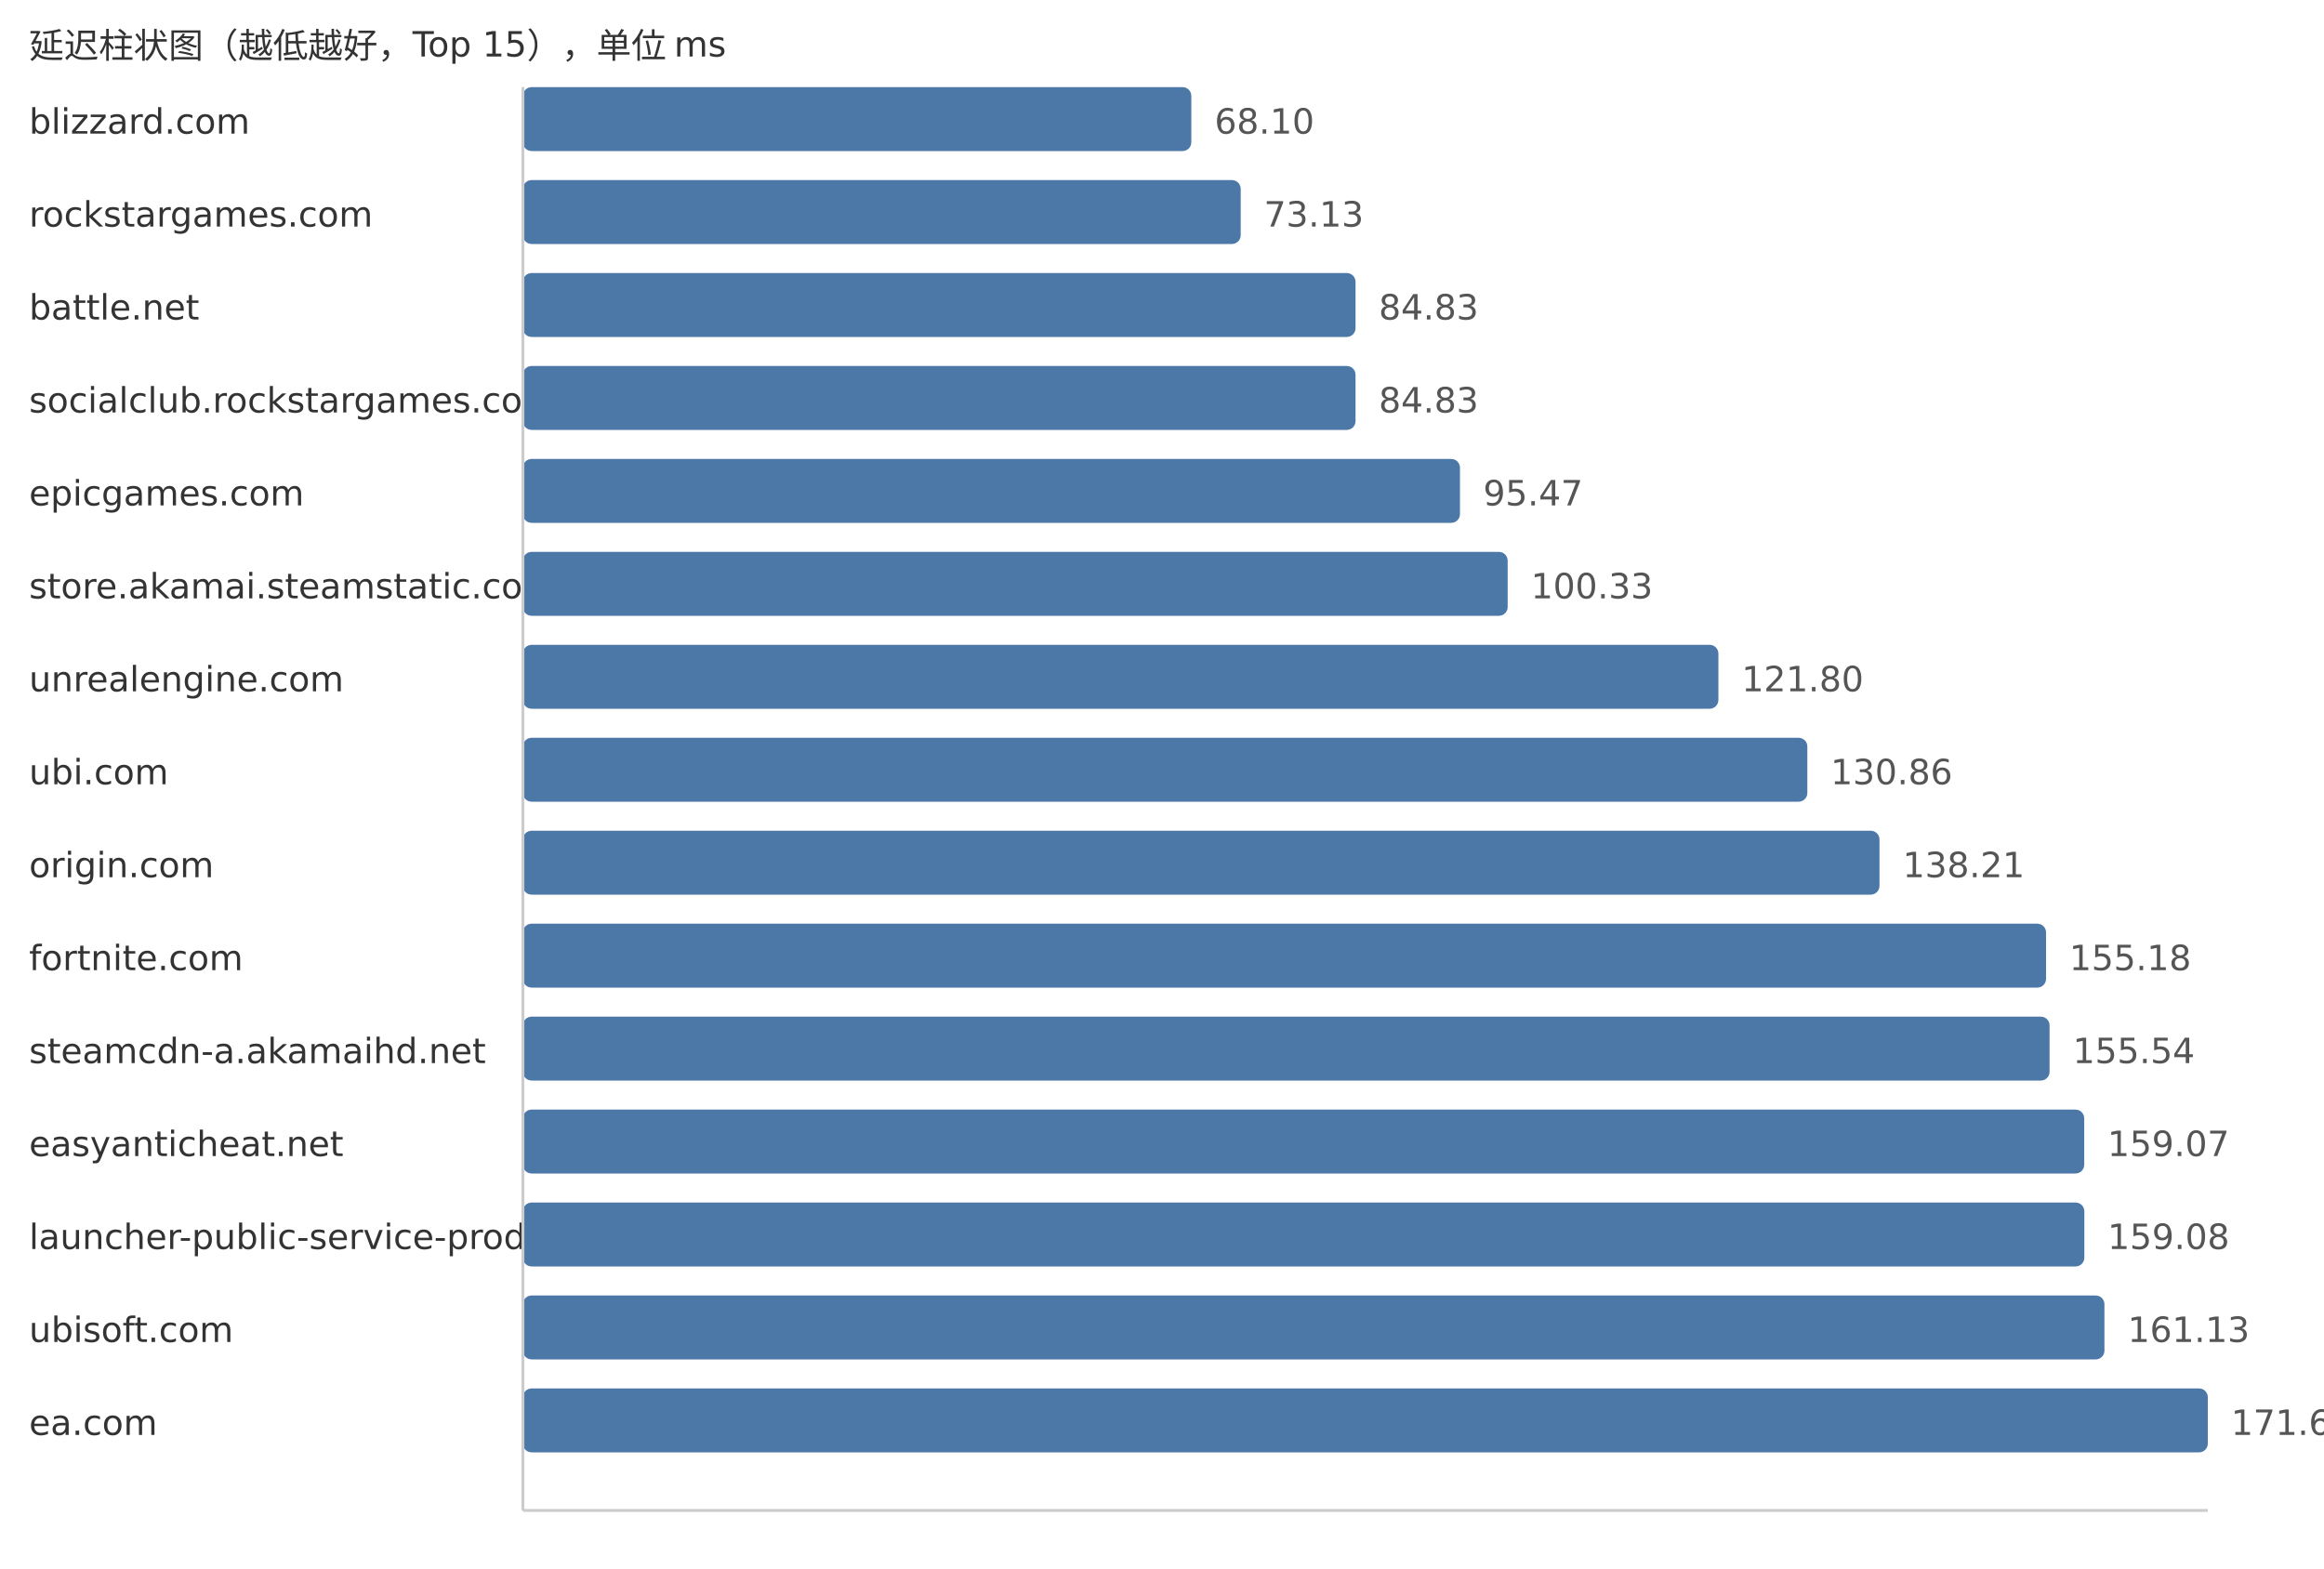
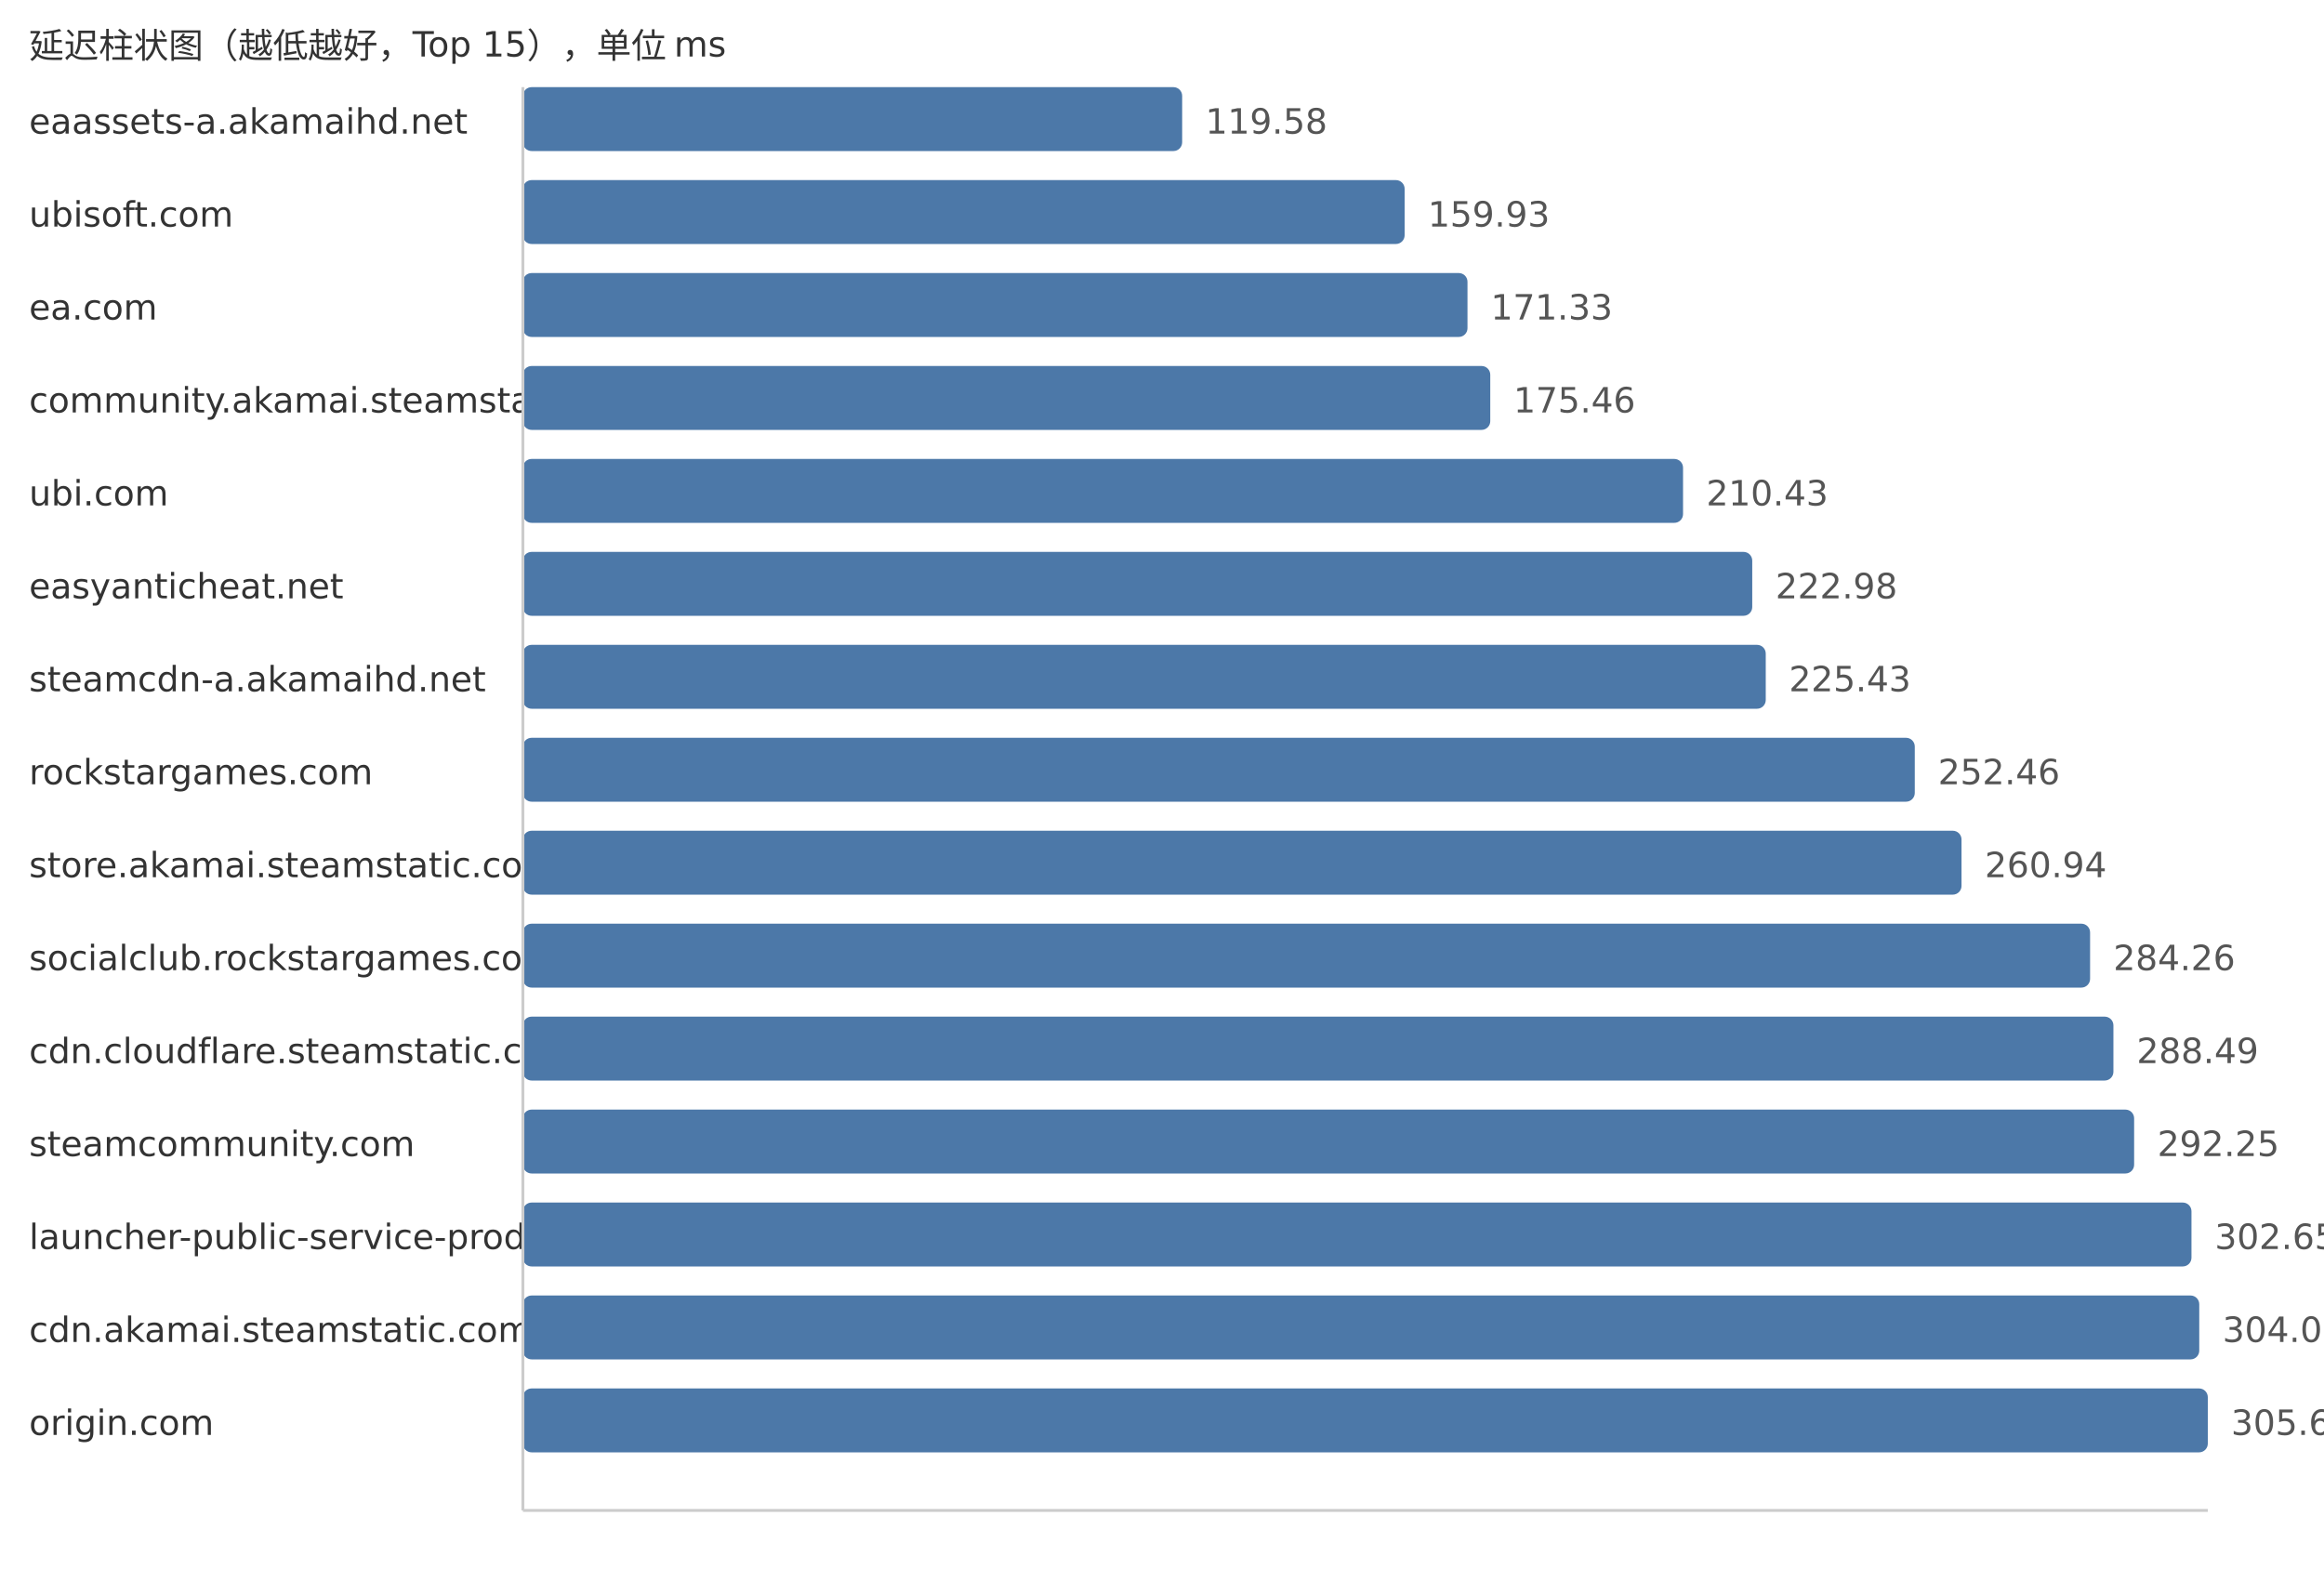
<svg xmlns="http://www.w3.org/2000/svg" width="800" height="540">
  <style> .label{font-family:DejaVu Sans,Verdana,Geneva,sans-serif;font-size:12px;fill:#333} .value{font-family:DejaVu Sans,Verdana,Geneva,sans-serif;font-size:12px;fill:#555} </style>
  <text x="10" y="20" class="label">延迟柱状图（越低越好，Top 15），单位 ms</text>
-   <text x="10" y="46" class="label">blizzard.com</text>
-   <rect x="180" y="30" width="230.09" height="22" fill="#4c78a8" rx="3" />
-   <text x="418.09" y="46" class="value">68.10</text>
-   <text x="10" y="78" class="label">rockstargames.com</text>
-   <rect x="180" y="62" width="247.09" height="22" fill="#4c78a8" rx="3" />
-   <text x="435.09" y="78" class="value">73.13</text>
-   <text x="10" y="110" class="label">battle.net</text>
-   <rect x="180" y="94" width="286.62" height="22" fill="#4c78a8" rx="3" />
-   <text x="474.62" y="110" class="value">84.83</text>
-   <text x="10" y="142" class="label">socialclub.rockstargames.com</text>
-   <rect x="180" y="126" width="286.62" height="22" fill="#4c78a8" rx="3" />
-   <text x="474.62" y="142" class="value">84.83</text>
-   <text x="10" y="174" class="label">epicgames.com</text>
-   <rect x="180" y="158" width="322.57" height="22" fill="#4c78a8" rx="3" />
-   <text x="510.57" y="174" class="value">95.47</text>
-   <text x="10" y="206" class="label">store.akamai.steamstatic.com</text>
-   <rect x="180" y="190" width="338.99" height="22" fill="#4c78a8" rx="3" />
-   <text x="526.99" y="206" class="value">100.33</text>
-   <text x="10" y="238" class="label">unrealengine.com</text>
-   <rect x="180" y="222" width="411.53" height="22" fill="#4c78a8" rx="3" />
-   <text x="599.53" y="238" class="value">121.80</text>
-   <text x="10" y="270" class="label">ubi.com</text>
-   <rect x="180" y="254" width="442.15" height="22" fill="#4c78a8" rx="3" />
-   <text x="630.15" y="270" class="value">130.86</text>
-   <text x="10" y="302" class="label">origin.com</text>
-   <rect x="180" y="286" width="466.98" height="22" fill="#4c78a8" rx="3" />
-   <text x="654.98" y="302" class="value">138.21</text>
-   <text x="10" y="334" class="label">fortnite.com</text>
-   <rect x="180" y="318" width="524.32" height="22" fill="#4c78a8" rx="3" />
-   <text x="712.32" y="334" class="value">155.18</text>
-   <text x="10" y="366" class="label">steamcdn-a.akamaihd.net</text>
-   <rect x="180" y="350" width="525.53" height="22" fill="#4c78a8" rx="3" />
-   <text x="713.53" y="366" class="value">155.54</text>
-   <text x="10" y="398" class="label">easyanticheat.net</text>
-   <rect x="180" y="382" width="537.46" height="22" fill="#4c78a8" rx="3" />
-   <text x="725.46" y="398" class="value">159.07</text>
+   <text x="10" y="46" class="label">eaassets-a.akamaihd.net</text>
+   <rect x="180" y="30" width="226.94" height="22" fill="#4c78a8" rx="3" />
+   <text x="414.94" y="46" class="value">119.58</text>
+   <text x="10" y="78" class="label">ubisoft.com</text>
+   <rect x="180" y="62" width="303.52" height="22" fill="#4c78a8" rx="3" />
+   <text x="491.52" y="78" class="value">159.93</text>
+   <text x="10" y="110" class="label">ea.com</text>
+   <rect x="180" y="94" width="325.16" height="22" fill="#4c78a8" rx="3" />
+   <text x="513.16" y="110" class="value">171.33</text>
+   <text x="10" y="142" class="label">community.akamai.steamstatic.com</text>
+   <rect x="180" y="126" width="333.0" height="22" fill="#4c78a8" rx="3" />
+   <text x="521.0" y="142" class="value">175.46</text>
+   <text x="10" y="174" class="label">ubi.com</text>
+   <rect x="180" y="158" width="399.36" height="22" fill="#4c78a8" rx="3" />
+   <text x="587.36" y="174" class="value">210.43</text>
+   <text x="10" y="206" class="label">easyanticheat.net</text>
+   <rect x="180" y="190" width="423.18" height="22" fill="#4c78a8" rx="3" />
+   <text x="611.18" y="206" class="value">222.98</text>
+   <text x="10" y="238" class="label">steamcdn-a.akamaihd.net</text>
+   <rect x="180" y="222" width="427.83" height="22" fill="#4c78a8" rx="3" />
+   <text x="615.83" y="238" class="value">225.43</text>
+   <text x="10" y="270" class="label">rockstargames.com</text>
+   <rect x="180" y="254" width="479.13" height="22" fill="#4c78a8" rx="3" />
+   <text x="667.13" y="270" class="value">252.46</text>
+   <text x="10" y="302" class="label">store.akamai.steamstatic.com</text>
+   <rect x="180" y="286" width="495.22" height="22" fill="#4c78a8" rx="3" />
+   <text x="683.22" y="302" class="value">260.94</text>
+   <text x="10" y="334" class="label">socialclub.rockstargames.com</text>
+   <rect x="180" y="318" width="539.48" height="22" fill="#4c78a8" rx="3" />
+   <text x="727.48" y="334" class="value">284.26</text>
+   <text x="10" y="366" class="label">cdn.cloudflare.steamstatic.com</text>
+   <rect x="180" y="350" width="547.51" height="22" fill="#4c78a8" rx="3" />
+   <text x="735.51" y="366" class="value">288.49</text>
+   <text x="10" y="398" class="label">steamcommunity.com</text>
+   <rect x="180" y="382" width="554.64" height="22" fill="#4c78a8" rx="3" />
+   <text x="742.64" y="398" class="value">292.25</text>
  <text x="10" y="430" class="label">launcher-public-service-prod06.ol.epicgames.com</text>
-   <rect x="180" y="414" width="537.5" height="22" fill="#4c78a8" rx="3" />
-   <text x="725.5" y="430" class="value">159.08</text>
-   <text x="10" y="462" class="label">ubisoft.com</text>
-   <rect x="180" y="446" width="544.42" height="22" fill="#4c78a8" rx="3" />
-   <text x="732.42" y="462" class="value">161.13</text>
-   <text x="10" y="494" class="label">ea.com</text>
+   <rect x="180" y="414" width="574.38" height="22" fill="#4c78a8" rx="3" />
+   <text x="762.38" y="430" class="value">302.65</text>
+   <text x="10" y="462" class="label">cdn.akamai.steamstatic.com</text>
+   <rect x="180" y="446" width="577.06" height="22" fill="#4c78a8" rx="3" />
+   <text x="765.06" y="462" class="value">304.06</text>
+   <text x="10" y="494" class="label">origin.com</text>
  <rect x="180" y="478" width="580.0" height="22" fill="#4c78a8" rx="3" />
-   <text x="768.0" y="494" class="value">171.66</text>
+   <text x="768.0" y="494" class="value">305.61</text>
  <line x1="180" y1="30" x2="180" y2="520" stroke="#ccc" />
  <line x1="180" y1="520" x2="760" y2="520" stroke="#ccc" />
</svg>
